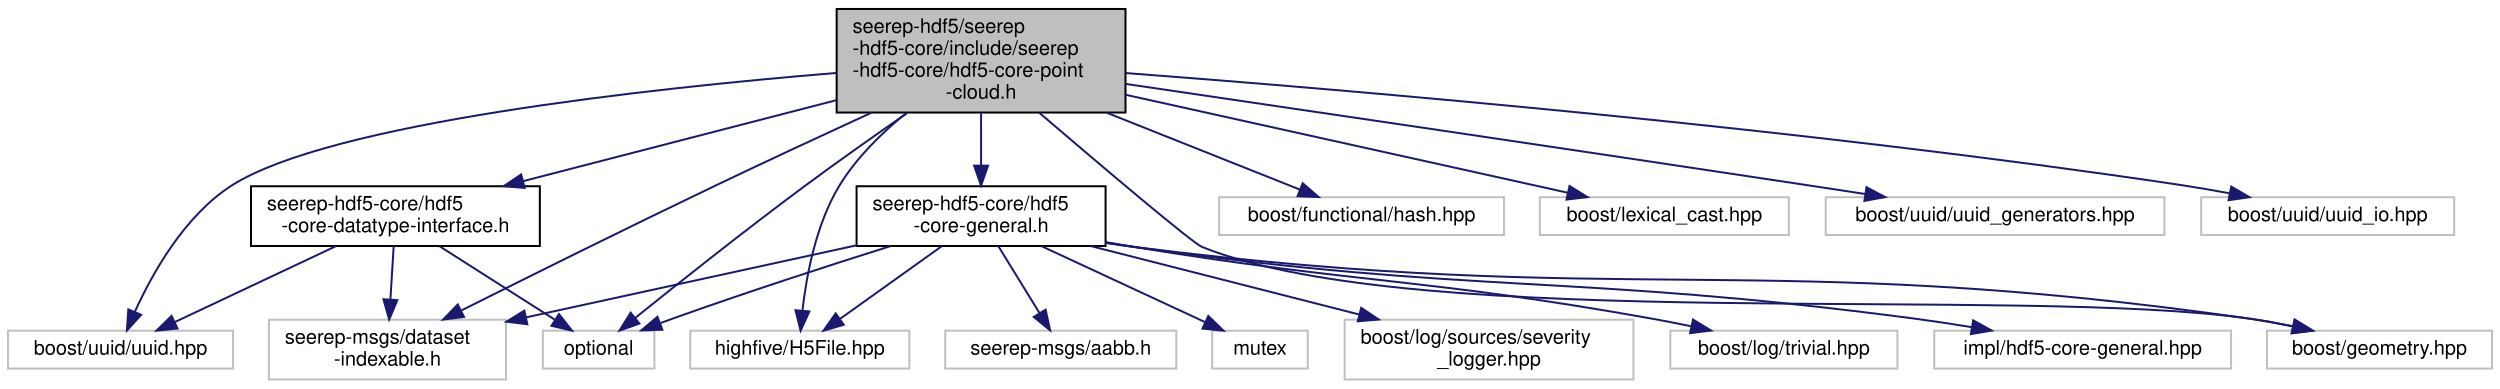
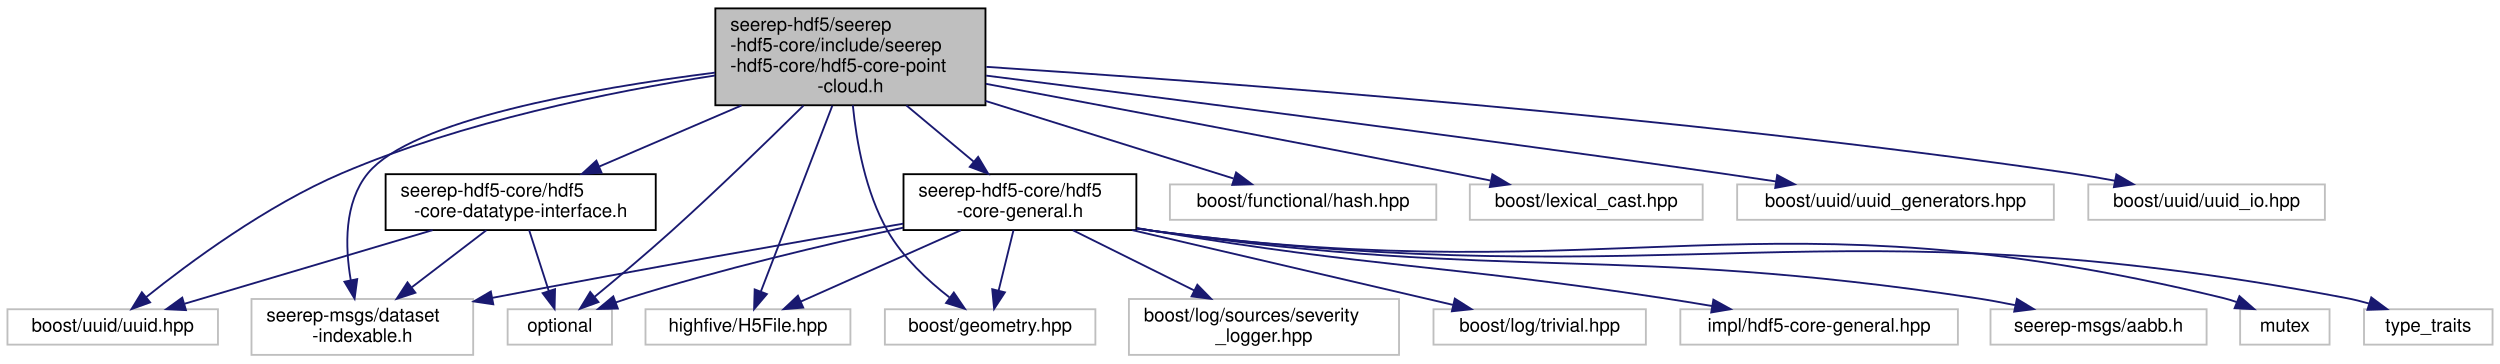
- <svg xmlns="http://www.w3.org/2000/svg" xmlns:xlink="http://www.w3.org/1999/xlink" width="1255pt" height="195pt" viewBox="0.00 0.00 1255.00 195.00">
+ <svg xmlns="http://www.w3.org/2000/svg" xmlns:xlink="http://www.w3.org/1999/xlink" width="1342pt" height="195pt" viewBox="0.00 0.00 1342.00 195.00">
  <g id="graph0" class="graph" transform="scale(1 1) rotate(0) translate(4 191)">
    <g id="node1" class="node">
      <g id="a_node1">
        <a xlink:title=" ">
-           <polygon fill="#bfbfbf" stroke="black" points="416,-134.5 416,-186.5 561,-186.5 561,-134.5 416,-134.5" />
-           <text text-anchor="start" x="424" y="-174.5" font-family="Helvetica,sans-Serif" font-size="10.00">seerep-hdf5/seerep</text>
-           <text text-anchor="start" x="424" y="-163.5" font-family="Helvetica,sans-Serif" font-size="10.00">-hdf5-core/include/seerep</text>
-           <text text-anchor="start" x="424" y="-152.5" font-family="Helvetica,sans-Serif" font-size="10.00">-hdf5-core/hdf5-core-point</text>
-           <text text-anchor="middle" x="488.5" y="-141.5" font-family="Helvetica,sans-Serif" font-size="10.00">-cloud.h</text>
+           <polygon fill="#bfbfbf" stroke="black" points="380,-134.5 380,-186.5 525,-186.5 525,-134.5 380,-134.5" />
+           <text text-anchor="start" x="388" y="-174.5" font-family="Helvetica,sans-Serif" font-size="10.00">seerep-hdf5/seerep</text>
+           <text text-anchor="start" x="388" y="-163.5" font-family="Helvetica,sans-Serif" font-size="10.00">-hdf5-core/include/seerep</text>
+           <text text-anchor="start" x="388" y="-152.5" font-family="Helvetica,sans-Serif" font-size="10.00">-hdf5-core/hdf5-core-point</text>
+           <text text-anchor="middle" x="452.5" y="-141.5" font-family="Helvetica,sans-Serif" font-size="10.00">-cloud.h</text>
        </a>
      </g>
    </g>
    <g id="node2" class="node">
      <g id="a_node2">
        <a xlink:title=" ">
          <polygon fill="none" stroke="#bfbfbf" points="342.5,-6 342.5,-25 452.5,-25 452.5,-6 342.5,-6" />
          <text text-anchor="middle" x="397.5" y="-13" font-family="Helvetica,sans-Serif" font-size="10.00">highfive/H5File.hpp</text>
        </a>
      </g>
    </g>
    <g id="edge1" class="edge">
-       <path fill="none" stroke="midnightblue" d="M451.01,-134.32C438.7,-124.34 426.01,-111.91 417.5,-98 405.59,-78.53 400.77,-52.36 398.82,-34.99" />
-       <polygon fill="midnightblue" stroke="midnightblue" points="402.3,-34.64 397.91,-25 395.33,-35.28 402.3,-34.64" />
+       <path fill="none" stroke="midnightblue" d="M442.79,-134.26C431.78,-105.64 414.11,-59.68 404.41,-34.47" />
+       <polygon fill="midnightblue" stroke="midnightblue" points="407.65,-33.13 400.79,-25.05 401.11,-35.64 407.65,-33.13" />
    </g>
    <g id="node3" class="node">
      <g id="a_node3">
        <a xlink:href="hdf5-core-datatype-interface_8h.html" target="_top" xlink:title=" ">
-           <polygon fill="none" stroke="black" points="122,-67.5 122,-97.5 267,-97.5 267,-67.5 122,-67.5" />
-           <text text-anchor="start" x="130" y="-85.5" font-family="Helvetica,sans-Serif" font-size="10.00">seerep-hdf5-core/hdf5</text>
-           <text text-anchor="middle" x="194.5" y="-74.5" font-family="Helvetica,sans-Serif" font-size="10.00">-core-datatype-interface.h</text>
+           <polygon fill="none" stroke="black" points="203,-67.5 203,-97.5 348,-97.5 348,-67.5 203,-67.5" />
+           <text text-anchor="start" x="211" y="-85.5" font-family="Helvetica,sans-Serif" font-size="10.00">seerep-hdf5-core/hdf5</text>
+           <text text-anchor="middle" x="275.5" y="-74.5" font-family="Helvetica,sans-Serif" font-size="10.00">-core-datatype-interface.h</text>
        </a>
      </g>
    </g>
    <g id="edge2" class="edge">
-       <path fill="none" stroke="midnightblue" d="M415.83,-140.71C367.67,-128.26 305.06,-112.08 258.73,-100.1" />
-       <polygon fill="midnightblue" stroke="midnightblue" points="259.37,-96.65 248.81,-97.54 257.62,-103.43 259.37,-96.65" />
+       <path fill="none" stroke="midnightblue" d="M394.05,-134.4C369.12,-123.7 340.57,-111.44 317.74,-101.64" />
+       <polygon fill="midnightblue" stroke="midnightblue" points="318.9,-98.33 308.33,-97.6 316.14,-104.76 318.9,-98.33" />
    </g>
    <g id="node4" class="node">
      <g id="a_node4">
        <a xlink:title=" ">
          <polygon fill="none" stroke="#bfbfbf" points="131,-0.5 131,-30.5 250,-30.5 250,-0.5 131,-0.5" />
          <text text-anchor="start" x="139" y="-18.5" font-family="Helvetica,sans-Serif" font-size="10.00">seerep-msgs/dataset</text>
          <text text-anchor="middle" x="190.5" y="-7.5" font-family="Helvetica,sans-Serif" font-size="10.00">-indexable.h</text>
        </a>
      </g>
    </g>
-     <g id="edge16" class="edge">
-       <path fill="none" stroke="midnightblue" d="M433.35,-134.38C409.36,-123.36 380.98,-110.18 355.5,-98 311.42,-76.93 261.14,-51.95 227.78,-35.25" />
-       <polygon fill="midnightblue" stroke="midnightblue" points="228.93,-31.91 218.42,-30.56 225.79,-38.17 228.93,-31.91" />
+     <g id="edge17" class="edge">
+       <path fill="none" stroke="midnightblue" d="M379.81,-152.02C311.67,-143.35 216.88,-126.49 193.5,-98 180.57,-82.25 181.23,-58.44 184.29,-40.62" />
+       <polygon fill="midnightblue" stroke="midnightblue" points="187.75,-41.18 186.34,-30.67 180.89,-39.76 187.75,-41.18" />
    </g>
    <g id="node5" class="node">
      <g id="a_node5">
        <a xlink:title=" ">
          <polygon fill="none" stroke="#bfbfbf" points="0,-6 0,-25 113,-25 113,-6 0,-6" />
          <text text-anchor="middle" x="56.5" y="-13" font-family="Helvetica,sans-Serif" font-size="10.00">boost/uuid/uuid.hpp</text>
        </a>
      </g>
    </g>
-     <g id="edge21" class="edge">
-       <path fill="none" stroke="midnightblue" d="M415.69,-154.37C320.94,-146.56 161.65,-129.19 112.5,-98 88.65,-82.87 72.33,-53.52 63.7,-34.48" />
-       <polygon fill="midnightblue" stroke="midnightblue" points="66.85,-32.94 59.71,-25.12 60.42,-35.69 66.85,-32.94" />
+     <g id="edge22" class="edge">
+       <path fill="none" stroke="midnightblue" d="M379.87,-150.48C323.54,-141.77 244.4,-125.7 179.5,-98 138.97,-80.7 97.37,-49.85 74.44,-31.47" />
+       <polygon fill="midnightblue" stroke="midnightblue" points="76.57,-28.69 66.61,-25.09 72.15,-34.12 76.57,-28.69" />
    </g>
    <g id="node6" class="node">
      <g id="a_node6">
        <a xlink:title=" ">
          <polygon fill="none" stroke="#bfbfbf" points="268.5,-6 268.5,-25 324.5,-25 324.5,-6 268.5,-6" />
          <text text-anchor="middle" x="296.5" y="-13" font-family="Helvetica,sans-Serif" font-size="10.00">optional</text>
        </a>
      </g>
    </g>
-     <g id="edge18" class="edge">
-       <path fill="none" stroke="midnightblue" d="M451.36,-134.21C435.54,-123.27 416.98,-110.2 400.5,-98 370.01,-75.43 335.51,-48.01 314.91,-31.42" />
-       <polygon fill="midnightblue" stroke="midnightblue" points="316.96,-28.58 306.98,-25.02 312.57,-34.03 316.96,-28.58" />
+     <g id="edge19" class="edge">
+       <path fill="none" stroke="midnightblue" d="M427.27,-134.29C408.16,-115.42 381.09,-89.15 356.5,-67 342.99,-54.83 327.24,-41.61 315.27,-31.75" />
+       <polygon fill="midnightblue" stroke="midnightblue" points="317.26,-28.86 307.31,-25.23 312.82,-34.27 317.26,-28.86" />
    </g>
    <g id="node7" class="node">
      <g id="a_node7">
        <a xlink:href="hdf5-core-general_8h.html" target="_top" xlink:title=" ">
-           <polygon fill="none" stroke="black" points="426,-67.5 426,-97.5 551,-97.5 551,-67.5 426,-67.5" />
-           <text text-anchor="start" x="434" y="-85.5" font-family="Helvetica,sans-Serif" font-size="10.00">seerep-hdf5-core/hdf5</text>
-           <text text-anchor="middle" x="488.5" y="-74.5" font-family="Helvetica,sans-Serif" font-size="10.00">-core-general.h</text>
+           <polygon fill="none" stroke="black" points="481,-67.5 481,-97.5 606,-97.5 606,-67.5 481,-67.5" />
+           <text text-anchor="start" x="489" y="-85.5" font-family="Helvetica,sans-Serif" font-size="10.00">seerep-hdf5-core/hdf5</text>
+           <text text-anchor="middle" x="543.5" y="-74.5" font-family="Helvetica,sans-Serif" font-size="10.00">-core-general.h</text>
        </a>
      </g>
    </g>
    <g id="edge6" class="edge">
-       <path fill="none" stroke="midnightblue" d="M488.5,-134.19C488.5,-125.79 488.5,-116.44 488.5,-108.09" />
-       <polygon fill="midnightblue" stroke="midnightblue" points="492,-107.85 488.5,-97.85 485,-107.85 492,-107.85" />
+       <path fill="none" stroke="midnightblue" d="M482.55,-134.4C494.3,-124.59 507.6,-113.48 518.78,-104.14" />
+       <polygon fill="midnightblue" stroke="midnightblue" points="521.06,-106.8 526.49,-97.71 516.57,-101.43 521.06,-106.8" />
    </g>
    <g id="node9" class="node">
      <g id="a_node9">
        <a xlink:title=" ">
-           <polygon fill="none" stroke="#bfbfbf" points="1134,-6 1134,-25 1247,-25 1247,-6 1134,-6" />
-           <text text-anchor="middle" x="1190.5" y="-13" font-family="Helvetica,sans-Serif" font-size="10.00">boost/geometry.hpp</text>
-         </a>
-       </g>
-     </g>
-     <g id="edge17" class="edge">
-       <path fill="none" stroke="midnightblue" d="M517.66,-134.44C548.88,-107.72 594.64,-68.95 599.5,-67 708.24,-23.37 1009.55,-47.8 1125.5,-31 1132.42,-30 1139.7,-28.66 1146.78,-27.2" />
-       <polygon fill="midnightblue" stroke="midnightblue" points="1147.91,-30.54 1156.94,-25 1146.43,-23.69 1147.91,-30.54" />
+           <polygon fill="none" stroke="#bfbfbf" points="471,-6 471,-25 584,-25 584,-6 471,-6" />
+           <text text-anchor="middle" x="527.5" y="-13" font-family="Helvetica,sans-Serif" font-size="10.00">boost/geometry.hpp</text>
+         </a>
+       </g>
+     </g>
+     <g id="edge18" class="edge">
+       <path fill="none" stroke="midnightblue" d="M453.8,-134.47C455.74,-114.97 460.57,-87.81 472.5,-67 480.62,-52.84 494.05,-40.39 505.61,-31.4" />
+       <polygon fill="midnightblue" stroke="midnightblue" points="508.01,-33.98 513.97,-25.22 503.85,-28.35 508.01,-33.98" />
+     </g>
+     <g id="node15" class="node">
+       <g id="a_node15">
+         <a xlink:title=" ">
+           <polygon fill="none" stroke="#bfbfbf" points="624,-73 624,-92 767,-92 767,-73 624,-73" />
+           <text text-anchor="middle" x="695.5" y="-80" font-family="Helvetica,sans-Serif" font-size="10.00">boost/functional/hash.hpp</text>
+         </a>
+       </g>
+     </g>
+     <g id="edge20" class="edge">
+       <path fill="none" stroke="midnightblue" d="M525.08,-136.8C568.87,-123.11 622.83,-106.23 658.15,-95.18" />
+       <polygon fill="midnightblue" stroke="midnightblue" points="659.54,-98.42 668.03,-92.09 657.45,-91.73 659.54,-98.42" />
+     </g>
+     <g id="node16" class="node">
+       <g id="a_node16">
+         <a xlink:title=" ">
+           <polygon fill="none" stroke="#bfbfbf" points="785,-73 785,-92 910,-92 910,-73 785,-73" />
+           <text text-anchor="middle" x="847.5" y="-80" font-family="Helvetica,sans-Serif" font-size="10.00">boost/lexical_cast.hpp</text>
+         </a>
+       </g>
+     </g>
+     <g id="edge21" class="edge">
+       <path fill="none" stroke="midnightblue" d="M525.26,-145.99C590.96,-133.71 690.27,-114.99 776.5,-98 782.82,-96.76 789.45,-95.43 796.01,-94.1" />
+       <polygon fill="midnightblue" stroke="midnightblue" points="797.12,-97.45 806.22,-92.03 795.73,-90.59 797.12,-97.45" />
+     </g>
+     <g id="node17" class="node">
+       <g id="a_node17">
+         <a xlink:title=" ">
+           <polygon fill="none" stroke="#bfbfbf" points="928.5,-73 928.5,-92 1098.5,-92 1098.5,-73 928.5,-73" />
+           <text text-anchor="middle" x="1013.5" y="-80" font-family="Helvetica,sans-Serif" font-size="10.00">boost/uuid/uuid_generators.hpp</text>
+         </a>
+       </g>
+     </g>
+     <g id="edge23" class="edge">
+       <path fill="none" stroke="midnightblue" d="M525.37,-150.41C617.31,-138.82 780.26,-117.91 919.5,-98 929.19,-96.62 939.42,-95.1 949.44,-93.58" />
+       <polygon fill="midnightblue" stroke="midnightblue" points="949.99,-97.03 959.35,-92.06 948.94,-90.11 949.99,-97.03" />
+     </g>
+     <g id="node18" class="node">
+       <g id="a_node18">
+         <a xlink:title=" ">
+           <polygon fill="none" stroke="#bfbfbf" points="1117,-73 1117,-92 1244,-92 1244,-73 1117,-73" />
+           <text text-anchor="middle" x="1180.5" y="-80" font-family="Helvetica,sans-Serif" font-size="10.00">boost/uuid/uuid_io.hpp</text>
+         </a>
+       </g>
+     </g>
+     <g id="edge24" class="edge">
+       <path fill="none" stroke="midnightblue" d="M525.48,-155.1C646.77,-147.23 897.28,-128.66 1107.5,-98 1115.23,-96.87 1123.38,-95.47 1131.33,-93.98" />
+       <polygon fill="midnightblue" stroke="midnightblue" points="1132.07,-97.4 1141.23,-92.07 1130.74,-90.53 1132.07,-97.4" />
+     </g>
+     <g id="edge3" class="edge">
+       <path fill="none" stroke="midnightblue" d="M257.06,-67.4C245.36,-58.45 230.04,-46.74 217.05,-36.8" />
+       <polygon fill="midnightblue" stroke="midnightblue" points="218.98,-33.87 208.91,-30.58 214.73,-39.43 218.98,-33.87" />
+     </g>
+     <g id="edge4" class="edge">
+       <path fill="none" stroke="midnightblue" d="M228.25,-67.48C188.48,-55.67 132.31,-39 95.17,-27.98" />
+       <polygon fill="midnightblue" stroke="midnightblue" points="95.82,-24.52 85.24,-25.03 93.83,-31.23 95.82,-24.52" />
+     </g>
+     <g id="edge5" class="edge">
+       <path fill="none" stroke="midnightblue" d="M280.06,-67.4C283.14,-57.86 287.23,-45.18 290.57,-34.86" />
+       <polygon fill="midnightblue" stroke="midnightblue" points="293.95,-35.79 293.69,-25.19 287.29,-33.63 293.95,-35.79" />
+     </g>
+     <g id="edge7" class="edge">
+       <path fill="none" stroke="midnightblue" d="M511.82,-67.4C486.2,-55.99 450.46,-40.08 425.8,-29.1" />
+       <polygon fill="midnightblue" stroke="midnightblue" points="427.17,-25.88 416.61,-25.01 424.32,-32.27 427.17,-25.88" />
+     </g>
+     <g id="edge9" class="edge">
+       <path fill="none" stroke="midnightblue" d="M480.79,-70.93C425.42,-61.46 342.26,-46.92 260.3,-31.12" />
+       <polygon fill="midnightblue" stroke="midnightblue" points="260.8,-27.65 250.32,-29.19 259.47,-34.53 260.8,-27.65" />
+     </g>
+     <g id="edge12" class="edge">
+       <path fill="none" stroke="midnightblue" d="M480.86,-68.8C438.79,-59.7 382.33,-46.36 333.5,-31 331.22,-30.28 328.89,-29.5 326.55,-28.67" />
+       <polygon fill="midnightblue" stroke="midnightblue" points="327.66,-25.35 317.06,-25.14 325.21,-31.91 327.66,-25.35" />
+     </g>
+     <g id="node8" class="node">
+       <g id="a_node8">
+         <a xlink:title=" ">
+           <polygon fill="none" stroke="#bfbfbf" points="1064.5,-6 1064.5,-25 1180.5,-25 1180.5,-6 1064.5,-6" />
+           <text text-anchor="middle" x="1122.5" y="-13" font-family="Helvetica,sans-Serif" font-size="10.00">seerep-msgs/aabb.h</text>
+         </a>
+       </g>
+     </g>
+     <g id="edge8" class="edge">
+       <path fill="none" stroke="midnightblue" d="M606.25,-68.41C609.37,-67.9 612.47,-67.43 615.5,-67 810.23,-39.54 862.02,-60.16 1056.5,-31 1063.36,-29.97 1070.57,-28.64 1077.61,-27.21" />
+       <polygon fill="midnightblue" stroke="midnightblue" points="1078.67,-30.56 1087.73,-25.06 1077.22,-23.72 1078.67,-30.56" />
+     </g>
+     <g id="edge10" class="edge">
+       <path fill="none" stroke="midnightblue" d="M540.03,-67.4C537.71,-57.96 534.63,-45.45 532.1,-35.19" />
+       <polygon fill="midnightblue" stroke="midnightblue" points="535.43,-34.07 529.64,-25.19 528.63,-35.74 535.43,-34.07" />
+     </g>
+     <g id="node10" class="node">
+       <g id="a_node10">
+         <a xlink:title=" ">
+           <polygon fill="none" stroke="#bfbfbf" points="1198.5,-6 1198.5,-25 1246.5,-25 1246.5,-6 1198.5,-6" />
+           <text text-anchor="middle" x="1222.5" y="-13" font-family="Helvetica,sans-Serif" font-size="10.00">mutex</text>
+         </a>
+       </g>
+     </g>
+     <g id="edge11" class="edge">
+       <path fill="none" stroke="midnightblue" d="M606.24,-68.34C609.37,-67.85 612.47,-67.4 615.5,-67 868.93,-33.69 941.11,-91.34 1189.5,-31 1191.86,-30.43 1194.26,-29.69 1196.64,-28.86" />
+       <polygon fill="midnightblue" stroke="midnightblue" points="1198.14,-32.03 1206.11,-25.05 1195.53,-25.54 1198.14,-32.03" />
+     </g>
+     <g id="node11" class="node">
+       <g id="a_node11">
+         <a xlink:title=" ">
+           <polygon fill="none" stroke="#bfbfbf" points="1265,-6 1265,-25 1334,-25 1334,-6 1265,-6" />
+           <text text-anchor="middle" x="1299.5" y="-13" font-family="Helvetica,sans-Serif" font-size="10.00">type_traits</text>
+         </a>
+       </g>
+     </g>
+     <g id="edge13" class="edge">
+       <path fill="none" stroke="midnightblue" d="M606.24,-68.32C609.37,-67.83 612.46,-67.39 615.5,-67 898.08,-30.79 975.59,-84.04 1255.5,-31 1259.48,-30.25 1263.59,-29.23 1267.63,-28.08" />
+       <polygon fill="midnightblue" stroke="midnightblue" points="1268.91,-31.35 1277.41,-25.03 1266.83,-24.67 1268.91,-31.35" />
+     </g>
+     <g id="node12" class="node">
+       <g id="a_node12">
+         <a xlink:title=" ">
+           <polygon fill="none" stroke="#bfbfbf" points="602,-0.5 602,-30.5 747,-30.5 747,-0.5 602,-0.5" />
+           <text text-anchor="start" x="610" y="-18.5" font-family="Helvetica,sans-Serif" font-size="10.00">boost/log/sources/severity</text>
+           <text text-anchor="middle" x="674.5" y="-7.5" font-family="Helvetica,sans-Serif" font-size="10.00">_logger.hpp</text>
+         </a>
+       </g>
+     </g>
+     <g id="edge14" class="edge">
+       <path fill="none" stroke="midnightblue" d="M571.93,-67.4C590.98,-57.94 616.28,-45.39 636.98,-35.12" />
+       <polygon fill="midnightblue" stroke="midnightblue" points="638.73,-38.16 646.13,-30.58 635.62,-31.89 638.73,-38.16" />
+     </g>
+     <g id="node13" class="node">
+       <g id="a_node13">
+         <a xlink:title=" ">
+           <polygon fill="none" stroke="#bfbfbf" points="765.5,-6 765.5,-25 879.5,-25 879.5,-6 765.5,-6" />
+           <text text-anchor="middle" x="822.5" y="-13" font-family="Helvetica,sans-Serif" font-size="10.00">boost/log/trivial.hpp</text>
+         </a>
+       </g>
+     </g>
+     <g id="edge15" class="edge">
+       <path fill="none" stroke="midnightblue" d="M603.7,-67.48C655.33,-55.45 728.68,-38.36 775.93,-27.35" />
+       <polygon fill="midnightblue" stroke="midnightblue" points="776.95,-30.71 785.89,-25.03 775.36,-23.89 776.95,-30.71" />
    </g>
    <g id="node14" class="node">
      <g id="a_node14">
        <a xlink:title=" ">
-           <polygon fill="none" stroke="#bfbfbf" points="608,-73 608,-92 751,-92 751,-73 608,-73" />
-           <text text-anchor="middle" x="679.5" y="-80" font-family="Helvetica,sans-Serif" font-size="10.00">boost/functional/hash.hpp</text>
-         </a>
-       </g>
-     </g>
-     <g id="edge19" class="edge">
-       <path fill="none" stroke="midnightblue" d="M551.57,-134.4C584.14,-121.45 622.41,-106.22 648.55,-95.81" />
-       <polygon fill="midnightblue" stroke="midnightblue" points="649.94,-99.03 657.94,-92.08 647.36,-92.52 649.94,-99.03" />
-     </g>
-     <g id="node15" class="node">
-       <g id="a_node15">
-         <a xlink:title=" ">
-           <polygon fill="none" stroke="#bfbfbf" points="769,-73 769,-92 894,-92 894,-73 769,-73" />
-           <text text-anchor="middle" x="831.5" y="-80" font-family="Helvetica,sans-Serif" font-size="10.00">boost/lexical_cast.hpp</text>
-         </a>
-       </g>
-     </g>
-     <g id="edge20" class="edge">
-       <path fill="none" stroke="midnightblue" d="M561.24,-143.38C628.03,-128.58 725.12,-107.07 782.93,-94.26" />
-       <polygon fill="midnightblue" stroke="midnightblue" points="783.9,-97.63 792.9,-92.05 782.38,-90.8 783.9,-97.63" />
-     </g>
-     <g id="node16" class="node">
-       <g id="a_node16">
-         <a xlink:title=" ">
-           <polygon fill="none" stroke="#bfbfbf" points="912.5,-73 912.5,-92 1082.5,-92 1082.5,-73 912.5,-73" />
-           <text text-anchor="middle" x="997.5" y="-80" font-family="Helvetica,sans-Serif" font-size="10.00">boost/uuid/uuid_generators.hpp</text>
-         </a>
-       </g>
-     </g>
-     <g id="edge22" class="edge">
-       <path fill="none" stroke="midnightblue" d="M561.24,-148.85C644.11,-136.69 783.59,-116.13 903.5,-98 912.83,-96.59 922.68,-95.09 932.35,-93.6" />
-       <polygon fill="midnightblue" stroke="midnightblue" points="932.98,-97.04 942.34,-92.07 931.92,-90.13 932.98,-97.04" />
-     </g>
-     <g id="node17" class="node">
-       <g id="a_node17">
-         <a xlink:title=" ">
-           <polygon fill="none" stroke="#bfbfbf" points="1101,-73 1101,-92 1228,-92 1228,-73 1101,-73" />
-           <text text-anchor="middle" x="1164.5" y="-80" font-family="Helvetica,sans-Serif" font-size="10.00">boost/uuid/uuid_io.hpp</text>
-         </a>
-       </g>
-     </g>
-     <g id="edge23" class="edge">
-       <path fill="none" stroke="midnightblue" d="M561.18,-154.32C674.75,-145.71 901.06,-126.56 1091.5,-98 1099.23,-96.84 1107.38,-95.42 1115.32,-93.93" />
-       <polygon fill="midnightblue" stroke="midnightblue" points="1116.07,-97.35 1125.22,-92.01 1114.74,-90.48 1116.07,-97.35" />
-     </g>
-     <g id="edge3" class="edge">
-       <path fill="none" stroke="midnightblue" d="M193.63,-67.4C193.15,-59.56 192.54,-49.6 191.98,-40.57" />
-       <polygon fill="midnightblue" stroke="midnightblue" points="195.47,-40.34 191.37,-30.58 188.49,-40.77 195.47,-40.34" />
-     </g>
-     <g id="edge4" class="edge">
-       <path fill="none" stroke="midnightblue" d="M164.56,-67.4C140.56,-56.09 107.16,-40.36 83.87,-29.39" />
-       <polygon fill="midnightblue" stroke="midnightblue" points="85.1,-26.1 74.56,-25.01 82.12,-32.43 85.1,-26.1" />
-     </g>
-     <g id="edge5" class="edge">
-       <path fill="none" stroke="midnightblue" d="M216.63,-67.4C233.74,-56.5 257.3,-41.48 274.4,-30.58" />
-       <polygon fill="midnightblue" stroke="midnightblue" points="276.6,-33.33 283.15,-25.01 272.84,-27.43 276.6,-33.33" />
-     </g>
-     <g id="edge7" class="edge">
-       <path fill="none" stroke="midnightblue" d="M468.75,-67.4C453.64,-56.6 432.86,-41.76 417.64,-30.89" />
-       <polygon fill="midnightblue" stroke="midnightblue" points="419.58,-27.97 409.41,-25.01 415.51,-33.67 419.58,-27.97" />
-     </g>
-     <g id="edge9" class="edge">
-       <path fill="none" stroke="midnightblue" d="M425.67,-67.79C377.16,-57.21 310.09,-42.58 259.99,-31.66" />
-       <polygon fill="midnightblue" stroke="midnightblue" points="260.72,-28.23 250.2,-29.52 259.23,-35.07 260.72,-28.23" />
-     </g>
-     <g id="edge12" class="edge">
-       <path fill="none" stroke="midnightblue" d="M443.16,-67.5C412.13,-57.73 370.13,-44.13 333.5,-31 331.6,-30.32 329.65,-29.6 327.69,-28.87" />
-       <polygon fill="midnightblue" stroke="midnightblue" points="328.53,-25.45 317.94,-25.15 326.03,-31.99 328.53,-25.45" />
-     </g>
-     <g id="node8" class="node">
-       <g id="a_node8">
-         <a xlink:title=" ">
-           <polygon fill="none" stroke="#bfbfbf" points="470.5,-6 470.5,-25 586.5,-25 586.5,-6 470.5,-6" />
-           <text text-anchor="middle" x="528.5" y="-13" font-family="Helvetica,sans-Serif" font-size="10.00">seerep-msgs/aabb.h</text>
-         </a>
-       </g>
-     </g>
-     <g id="edge8" class="edge">
-       <path fill="none" stroke="midnightblue" d="M497.18,-67.4C503.23,-57.56 511.34,-44.38 517.8,-33.89" />
-       <polygon fill="midnightblue" stroke="midnightblue" points="520.89,-35.55 523.15,-25.19 514.93,-31.88 520.89,-35.55" />
-     </g>
-     <g id="edge10" class="edge">
-       <path fill="none" stroke="midnightblue" d="M551.01,-69.07C555.9,-68.3 560.78,-67.59 565.5,-67 812.95,-35.87 878.6,-66.26 1125.5,-31 1132.42,-30.01 1139.7,-28.68 1146.78,-27.23" />
-       <polygon fill="midnightblue" stroke="midnightblue" points="1147.91,-30.56 1156.95,-25.03 1146.43,-23.72 1147.91,-30.56" />
-     </g>
-     <g id="node10" class="node">
-       <g id="a_node10">
-         <a xlink:title=" ">
-           <polygon fill="none" stroke="#bfbfbf" points="604.5,-6 604.5,-25 652.5,-25 652.5,-6 604.5,-6" />
-           <text text-anchor="middle" x="628.5" y="-13" font-family="Helvetica,sans-Serif" font-size="10.00">mutex</text>
-         </a>
-       </g>
-     </g>
-     <g id="edge11" class="edge">
-       <path fill="none" stroke="midnightblue" d="M518.88,-67.4C543.33,-56.04 577.41,-40.22 601.05,-29.24" />
-       <polygon fill="midnightblue" stroke="midnightblue" points="602.58,-32.39 610.18,-25.01 599.63,-26.04 602.58,-32.39" />
-     </g>
-     <g id="node11" class="node">
-       <g id="a_node11">
-         <a xlink:title=" ">
-           <polygon fill="none" stroke="#bfbfbf" points="671,-0.5 671,-30.5 816,-30.5 816,-0.5 671,-0.5" />
-           <text text-anchor="start" x="679" y="-18.5" font-family="Helvetica,sans-Serif" font-size="10.00">boost/log/sources/severity</text>
-           <text text-anchor="middle" x="743.5" y="-7.5" font-family="Helvetica,sans-Serif" font-size="10.00">_logger.hpp</text>
-         </a>
-       </g>
-     </g>
-     <g id="edge13" class="edge">
-       <path fill="none" stroke="midnightblue" d="M543.52,-67.48C583.1,-57.39 636.63,-43.74 678.35,-33.11" />
-       <polygon fill="midnightblue" stroke="midnightblue" points="679.32,-36.47 688.14,-30.61 677.59,-29.69 679.32,-36.47" />
-     </g>
-     <g id="node12" class="node">
-       <g id="a_node12">
-         <a xlink:title=" ">
-           <polygon fill="none" stroke="#bfbfbf" points="834.5,-6 834.5,-25 948.5,-25 948.5,-6 834.5,-6" />
-           <text text-anchor="middle" x="891.5" y="-13" font-family="Helvetica,sans-Serif" font-size="10.00">boost/log/trivial.hpp</text>
-         </a>
-       </g>
-     </g>
-     <g id="edge14" class="edge">
-       <path fill="none" stroke="midnightblue" d="M551.07,-69.45C555.95,-68.6 560.8,-67.77 565.5,-67 680.63,-48.2 710.66,-51.53 825.5,-31 831.79,-29.88 838.39,-28.57 844.89,-27.22" />
-       <polygon fill="midnightblue" stroke="midnightblue" points="845.9,-30.58 854.95,-25.07 844.44,-23.74 845.9,-30.58" />
-     </g>
-     <g id="node13" class="node">
-       <g id="a_node13">
-         <a xlink:title=" ">
-           <polygon fill="none" stroke="#bfbfbf" points="967,-6 967,-25 1116,-25 1116,-6 967,-6" />
-           <text text-anchor="middle" x="1041.5" y="-13" font-family="Helvetica,sans-Serif" font-size="10.00">impl/hdf5-core-general.hpp</text>
-         </a>
-       </g>
-     </g>
-     <g id="edge15" class="edge">
-       <path fill="none" stroke="midnightblue" d="M551.03,-69.21C555.92,-68.41 560.78,-67.66 565.5,-67 738.77,-42.78 784.05,-53.9 957.5,-31 966.66,-29.79 976.34,-28.31 985.76,-26.76" />
-       <polygon fill="midnightblue" stroke="midnightblue" points="986.55,-30.18 995.83,-25.06 985.38,-23.27 986.55,-30.18" />
+           <polygon fill="none" stroke="#bfbfbf" points="898,-6 898,-25 1047,-25 1047,-6 898,-6" />
+           <text text-anchor="middle" x="972.5" y="-13" font-family="Helvetica,sans-Serif" font-size="10.00">impl/hdf5-core-general.hpp</text>
+         </a>
+       </g>
+     </g>
+     <g id="edge16" class="edge">
+       <path fill="none" stroke="midnightblue" d="M606.28,-68.6C609.4,-68.04 612.48,-67.5 615.5,-67 736.22,-46.91 767.51,-49.41 888.5,-31 897.11,-29.69 906.2,-28.22 915.1,-26.72" />
+       <polygon fill="midnightblue" stroke="midnightblue" points="915.75,-30.16 925.02,-25.04 914.58,-23.26 915.75,-30.16" />
    </g>
  </g>
</svg>
